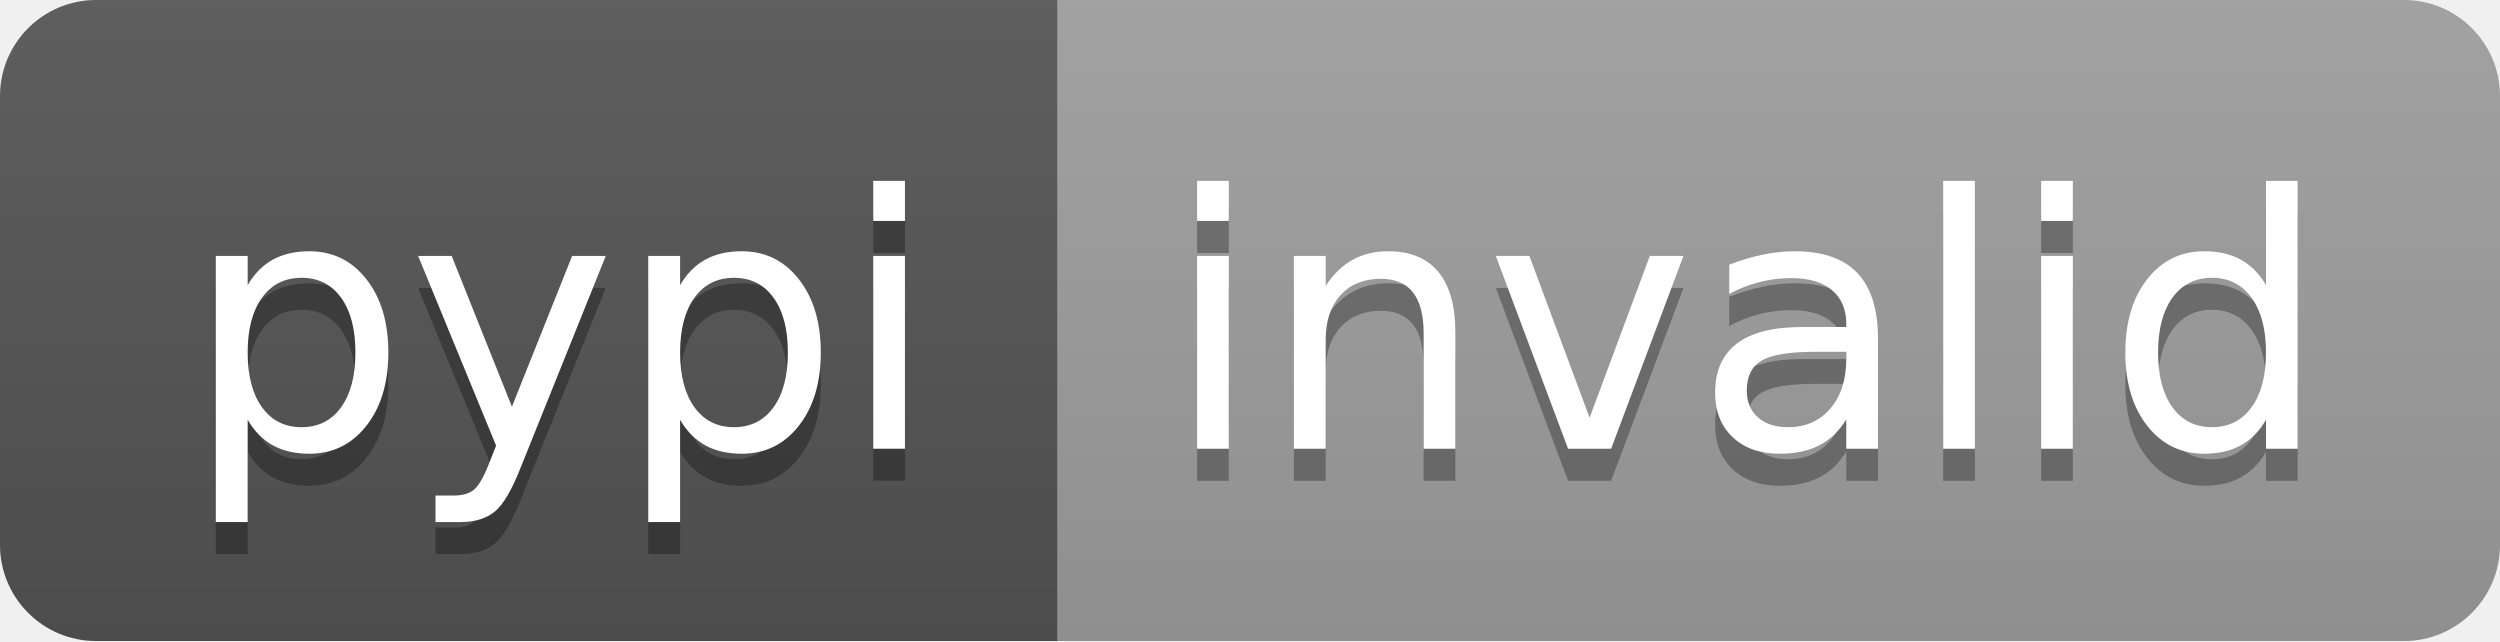
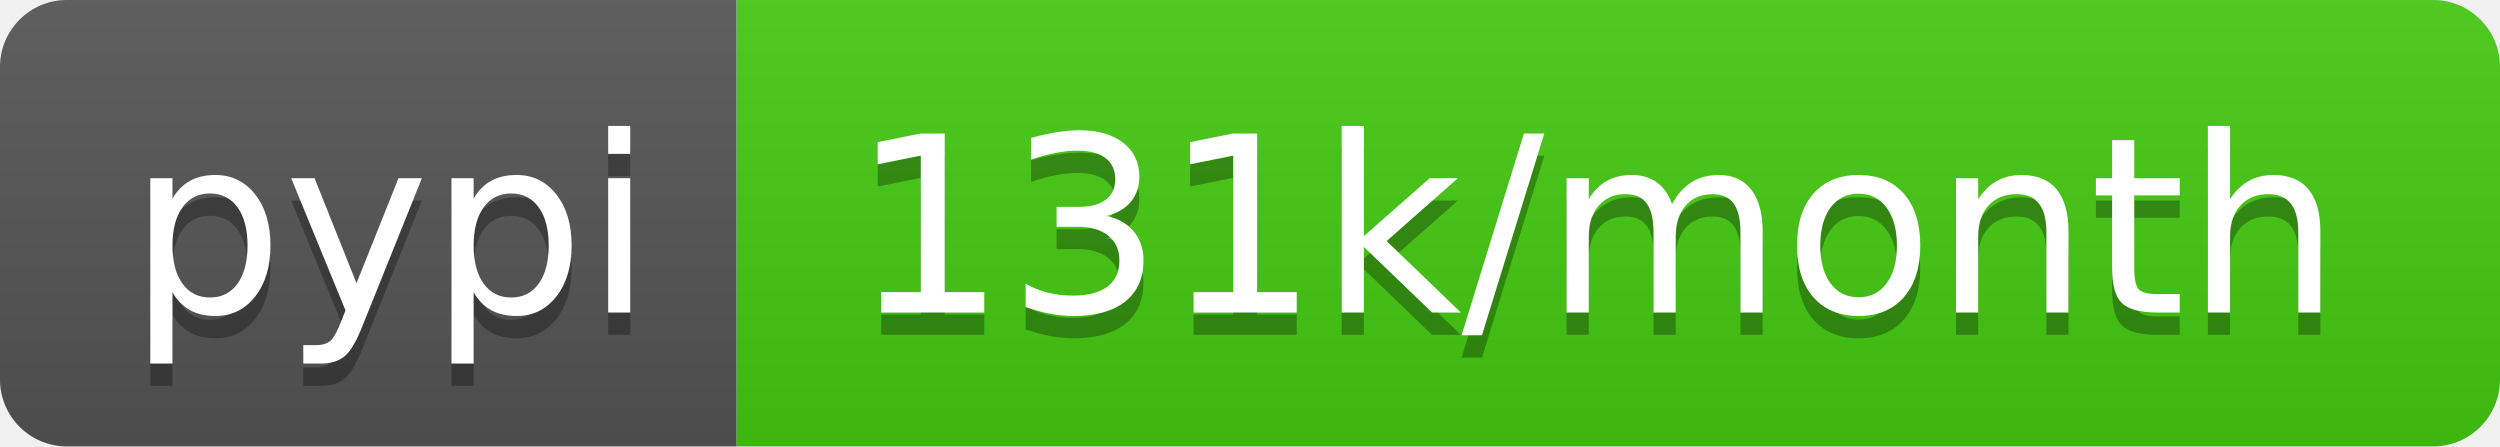
- <svg xmlns="http://www.w3.org/2000/svg" width="78" height="20" role="img" aria-label="pypi: invalid">
+ <svg xmlns="http://www.w3.org/2000/svg" width="112" height="20" role="img" aria-label="pypi: 131k/month">
  <linearGradient id="s" x2="0" y2="100%">
    <stop offset="0" stop-color="#bbb" stop-opacity=".1" />
    <stop offset="1" stop-opacity=".1" />
  </linearGradient>
  <clipPath id="r">
-     <rect width="78" height="20" rx="3" fill="#fff" />
+     <rect width="112" height="20" rx="3" fill="#fff" />
  </clipPath>
  <g clip-path="url(#r)">
    <rect width="33" height="20" fill="#555" />
-     <rect x="33" width="45" height="20" fill="#9f9f9f" />
-     <rect width="78" height="20" fill="url(#s)" />
+     <rect x="33" width="79" height="20" fill="#4c1" />
+     <rect width="112" height="20" fill="url(#s)" />
  </g>
  <g fill="#fff" text-anchor="middle" font-family="Verdana,Geneva,DejaVu Sans,sans-serif" text-rendering="geometricPrecision" font-size="110">
    <text aria-hidden="true" x="175" y="150" fill="#010101" fill-opacity=".3" transform="scale(.1)" textLength="230">pypi</text>
    <text x="175" y="140" transform="scale(.1)" fill="#fff" textLength="230">pypi</text>
-     <text aria-hidden="true" x="545" y="150" fill="#010101" fill-opacity=".3" transform="scale(.1)" textLength="350">invalid</text>
-     <text x="545" y="140" transform="scale(.1)" fill="#fff" textLength="350">invalid</text>
+     <text aria-hidden="true" x="715" y="150" fill="#010101" fill-opacity=".3" transform="scale(.1)" textLength="690">131k/month</text>
+     <text x="715" y="140" transform="scale(.1)" fill="#fff" textLength="690">131k/month</text>
  </g>
</svg>
